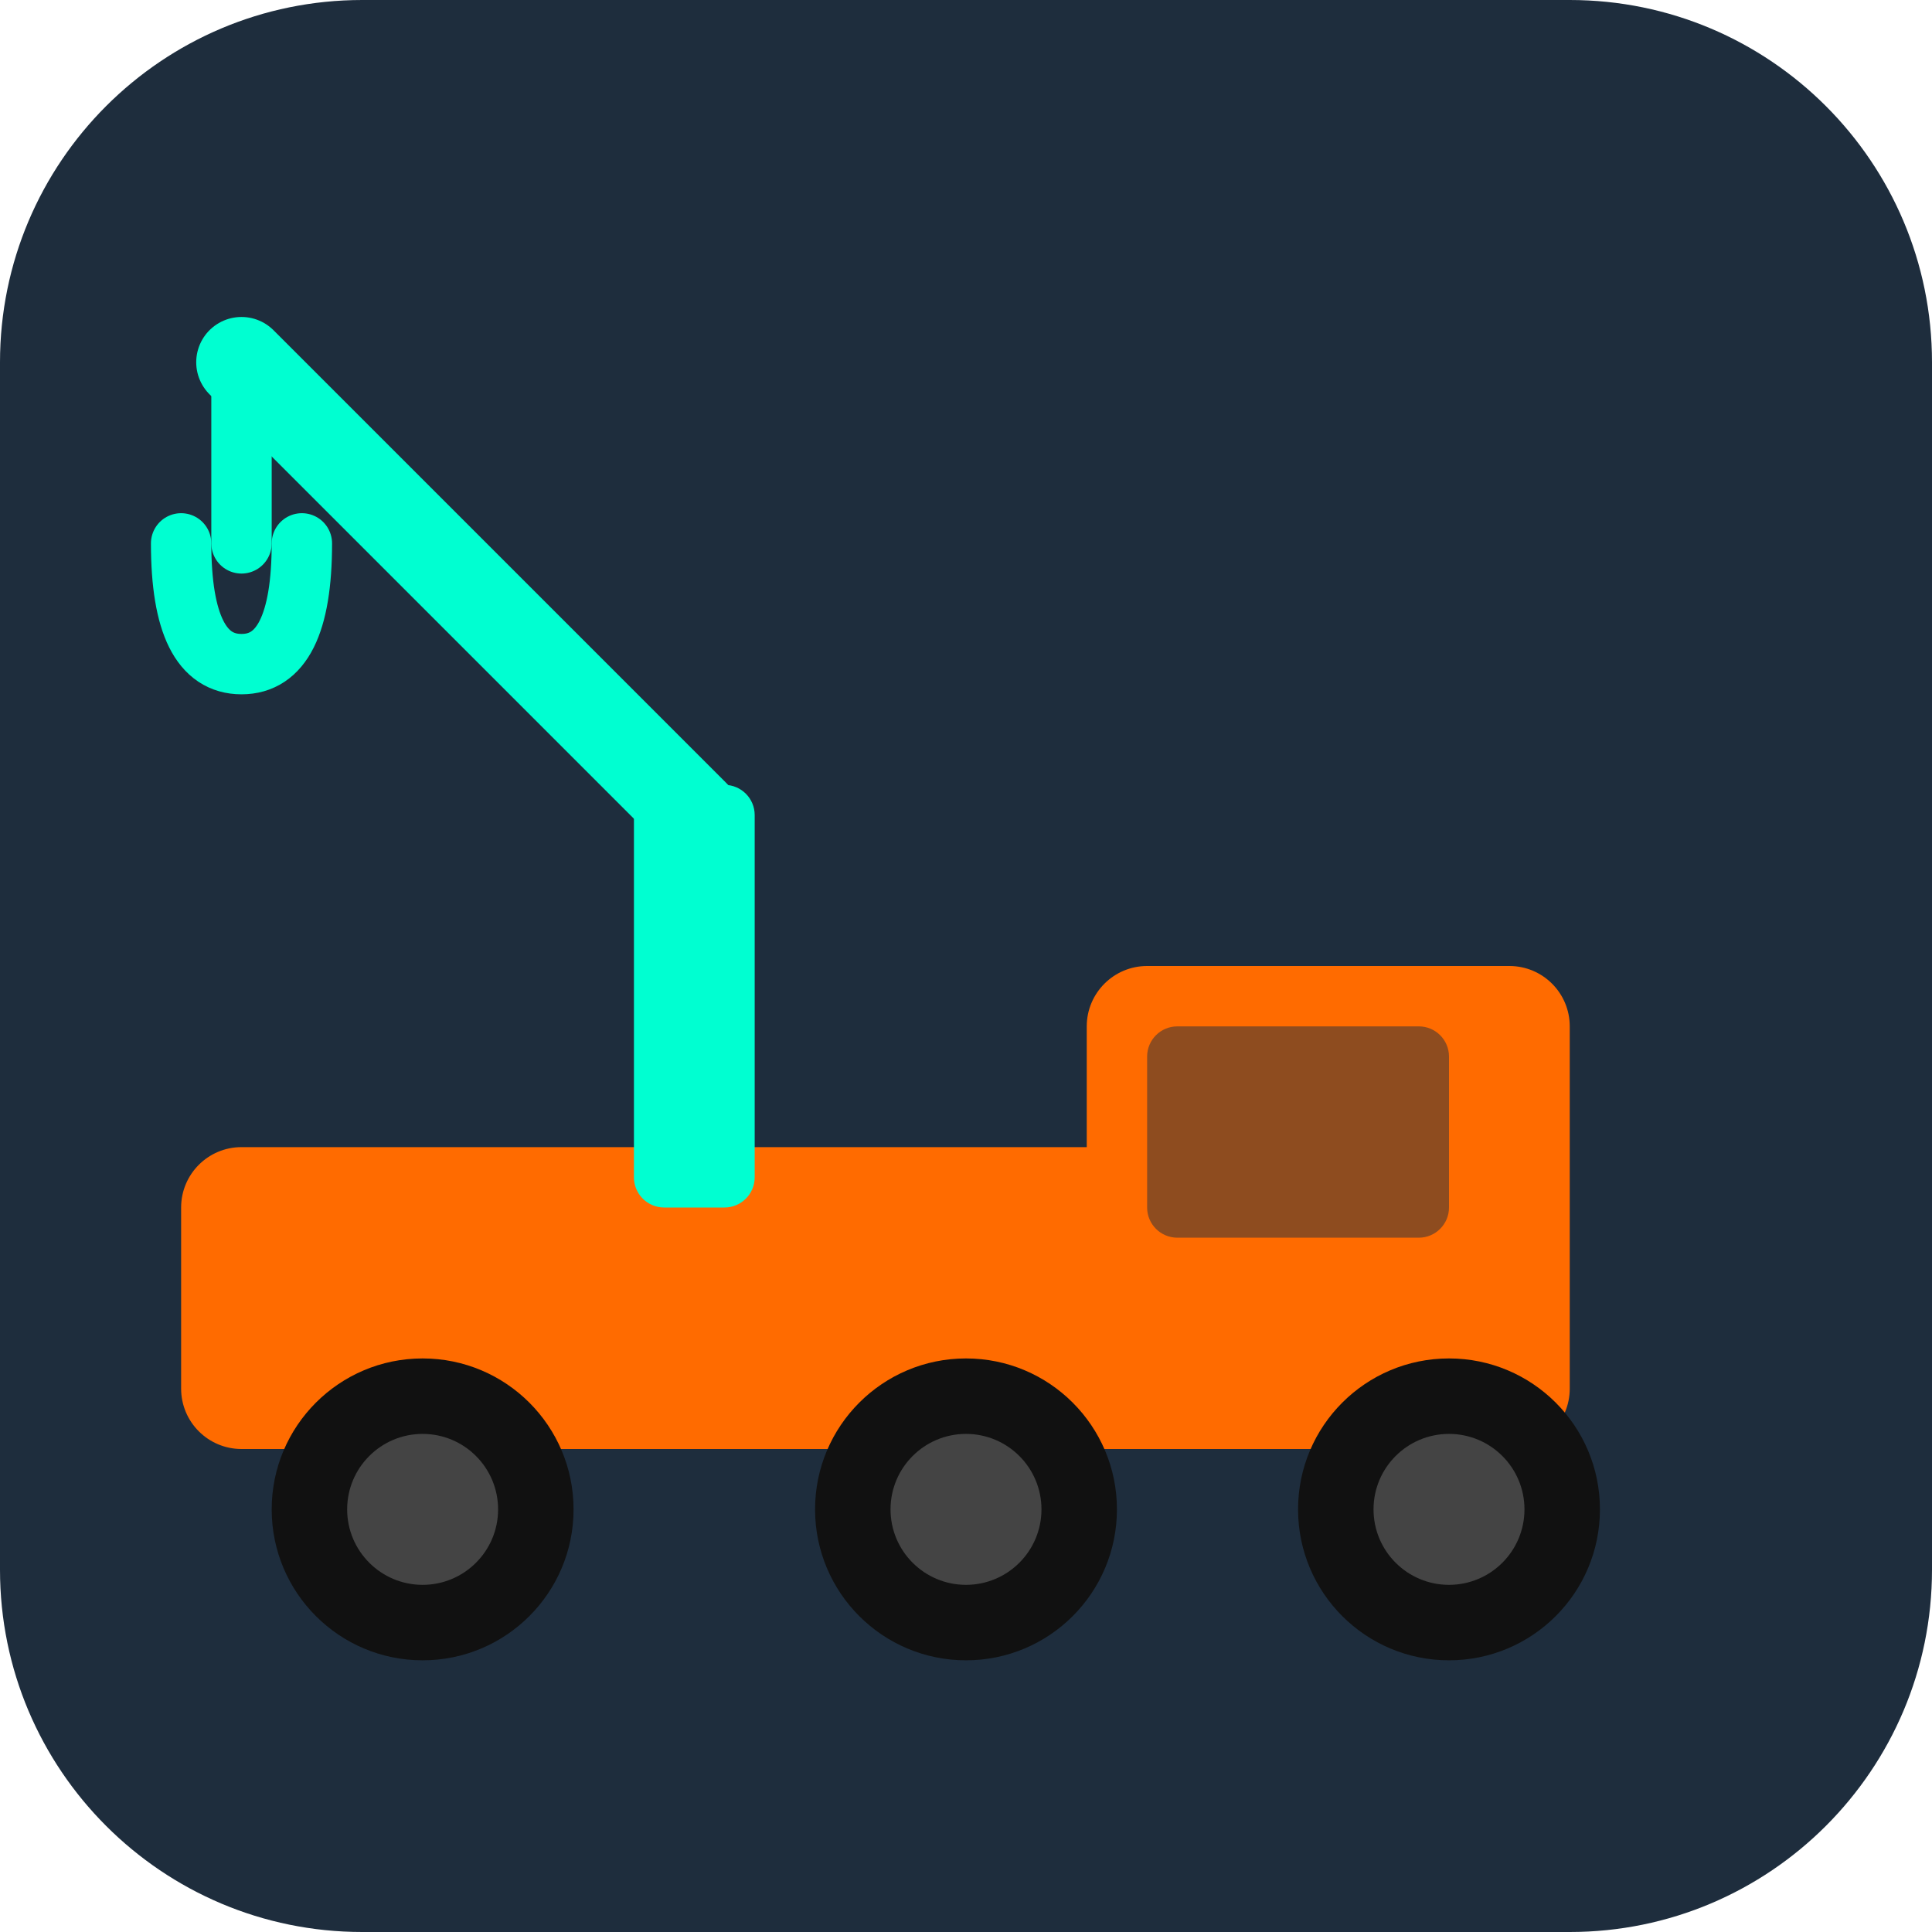
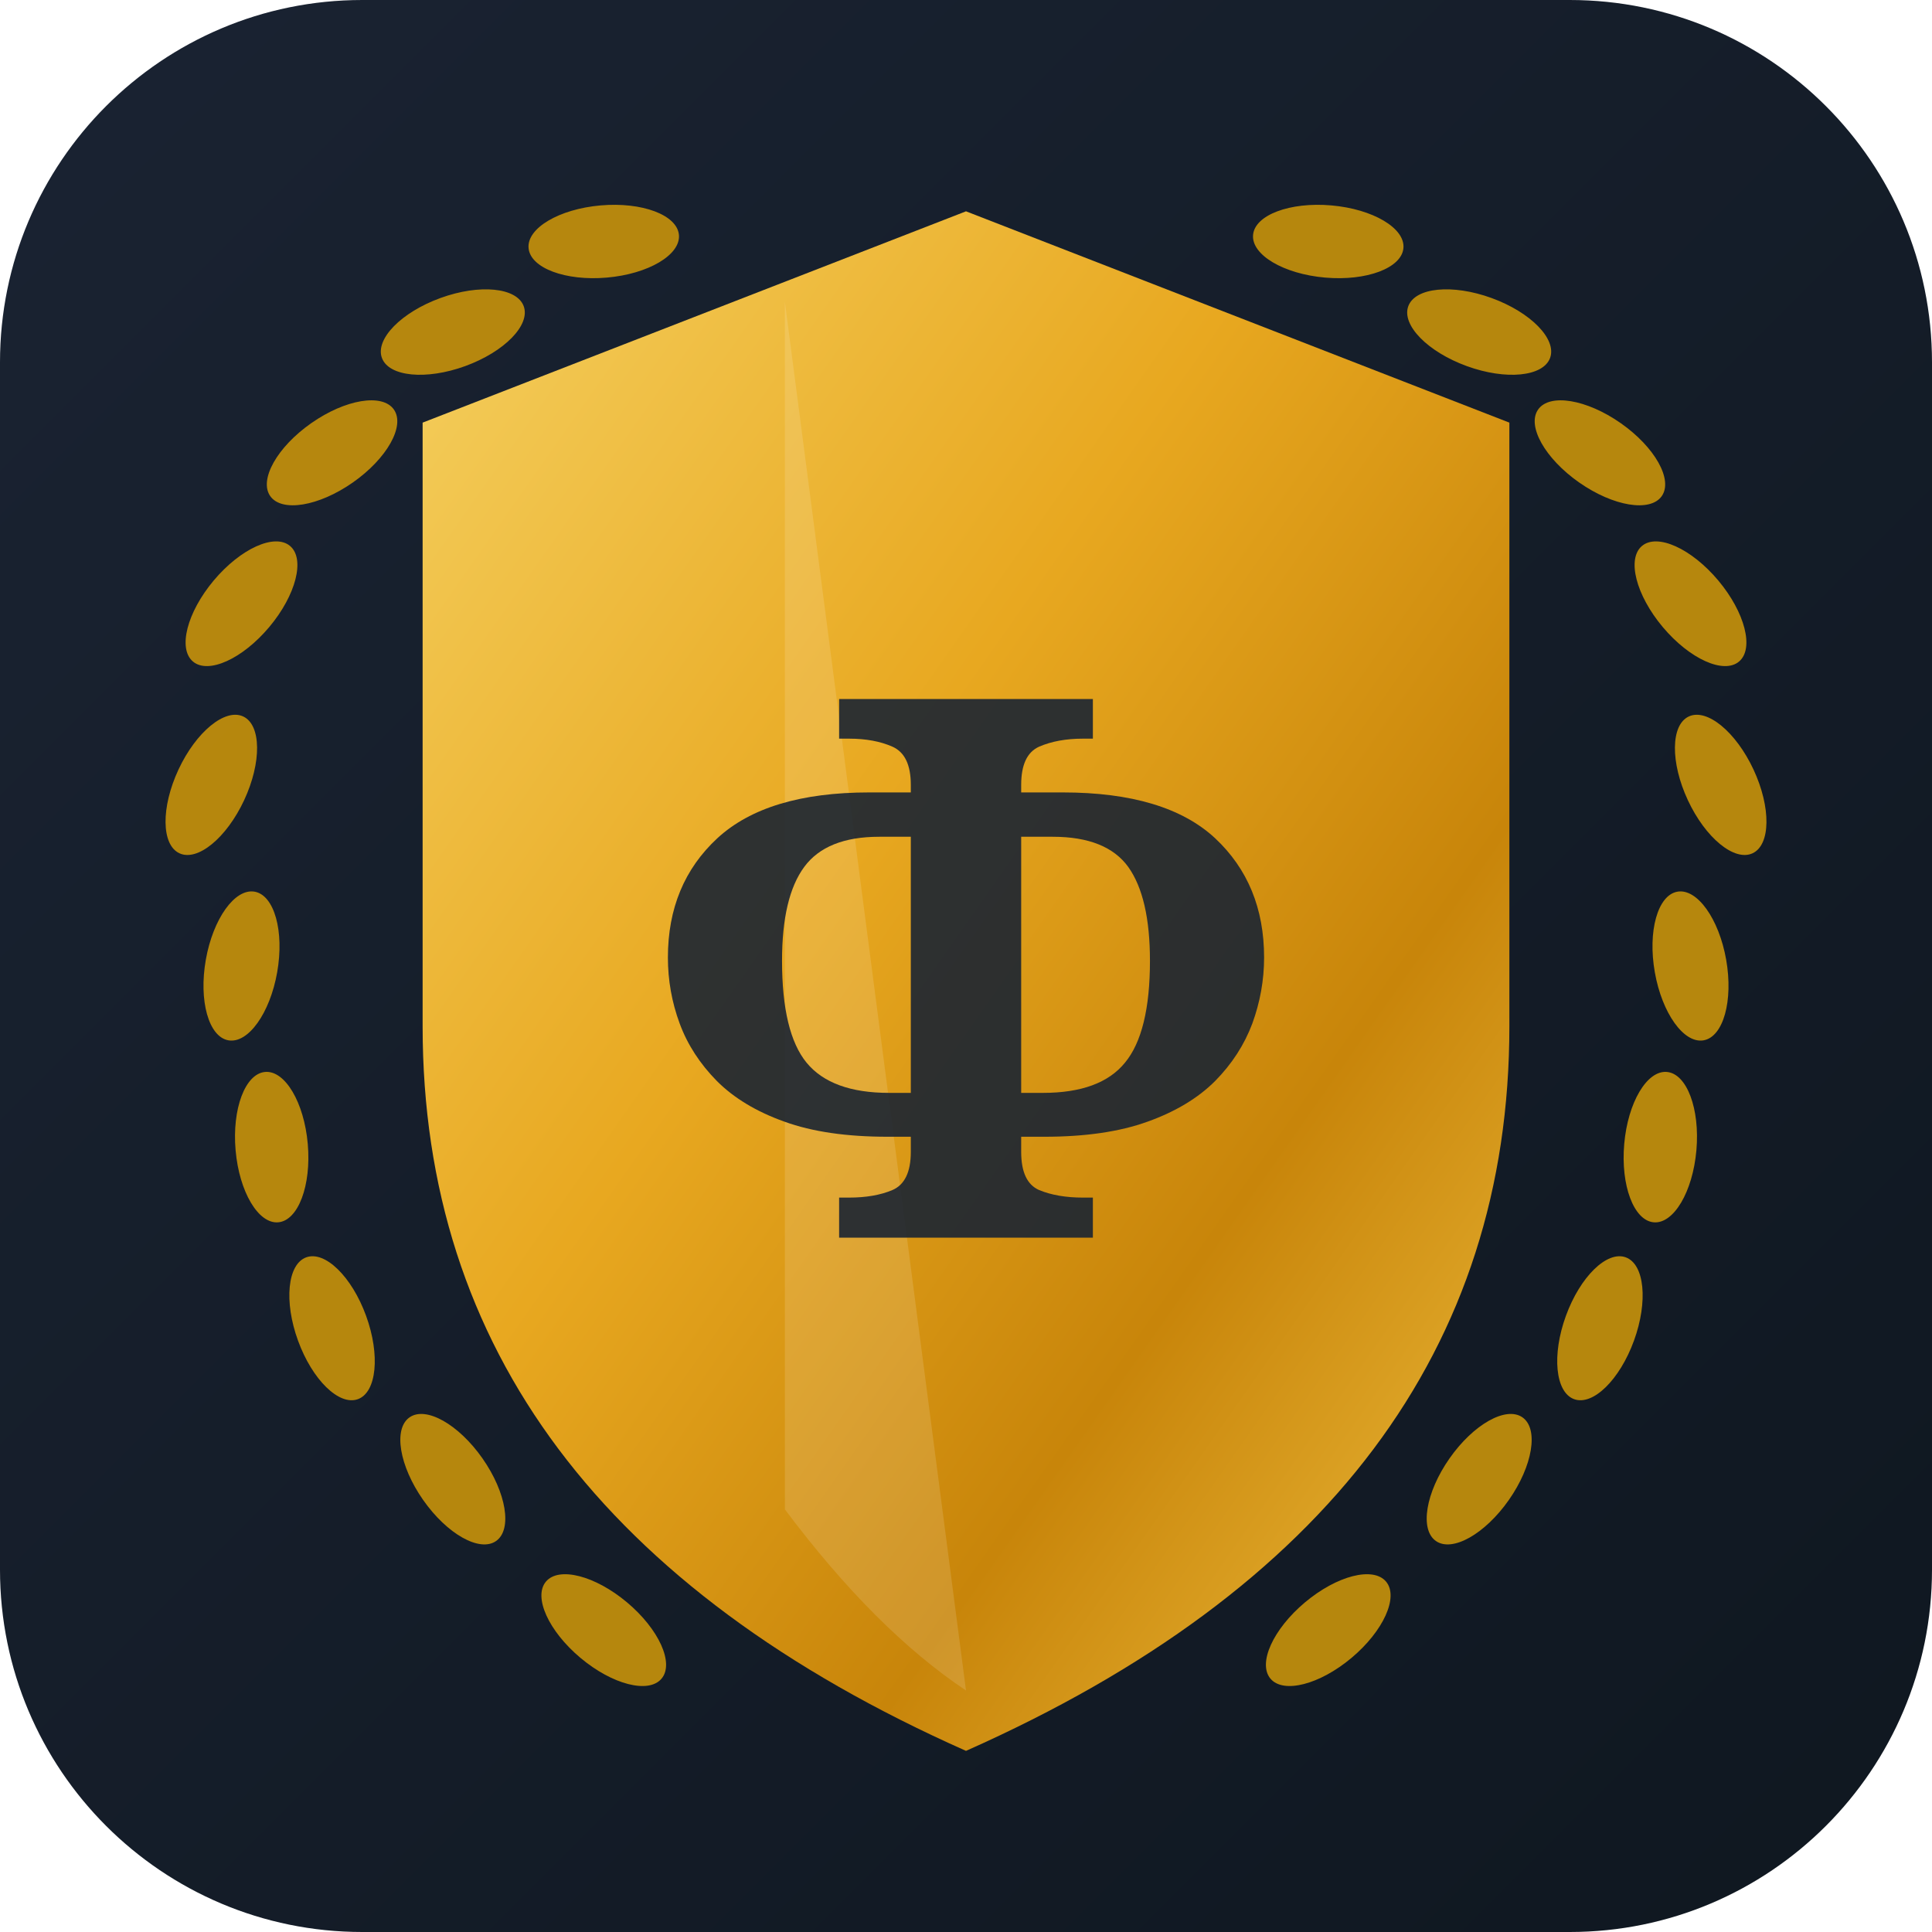
<svg xmlns="http://www.w3.org/2000/svg" viewBox="0 0 64 64">
-   <rect width="64" height="64" rx="12" fill="#1e2d3d" />
-   <rect x="6" y="38" width="38" height="10" rx="2" fill="#FF6B00" />
-   <rect x="36" y="32" width="16" height="16" rx="2" fill="#FF6B00" />
-   <rect x="38" y="34" width="10" height="7" rx="1" fill="#1e2d3d" opacity="0.5" />
-   <circle cx="14" cy="50" r="5" fill="#111" />
-   <circle cx="14" cy="50" r="2.5" fill="#444" />
-   <circle cx="32" cy="50" r="5" fill="#111" />
-   <circle cx="32" cy="50" r="2.5" fill="#444" />
-   <circle cx="48" cy="50" r="5" fill="#111" />
-   <circle cx="48" cy="50" r="2.5" fill="#444" />
-   <rect x="21" y="26" width="4" height="14" rx="1" fill="#00FFD1" />
-   <line x1="23" y1="27" x2="8" y2="12" stroke="#00FFD1" stroke-width="3" stroke-linecap="round" />
-   <line x1="8" y1="12" x2="8" y2="18" stroke="#00FFD1" stroke-width="2" stroke-linecap="round" />
-   <path d="M6 18 Q6 22 8 22 Q10 22 10 18" stroke="#00FFD1" stroke-width="2" fill="none" stroke-linecap="round" />
+   <defs>
+     <linearGradient id="shield" x1="0%" y1="0%" x2="100%" y2="100%">
+       <stop offset="0%" stop-color="#f5d060" />
+       <stop offset="40%" stop-color="#e8a820" />
+       <stop offset="70%" stop-color="#c8850a" />
+       <stop offset="100%" stop-color="#f0c040" />
+     </linearGradient>
+     <linearGradient id="bg" x1="0%" y1="0%" x2="100%" y2="100%">
+       <stop offset="0%" stop-color="#1a2332" />
+       <stop offset="100%" stop-color="#0f1720" />
+     </linearGradient>
+   </defs>
+   <rect width="64" height="64" rx="12" fill="url(#bg)" />
+   <g fill="#c8920a" opacity="0.9">
+     <ellipse cx="8" cy="32" rx="2.5" ry="1.2" transform="rotate(-80 8 32)" />
+     <ellipse cx="7" cy="26" rx="2.5" ry="1.2" transform="rotate(-65 7 26)" />
+     <ellipse cx="8" cy="20" rx="2.5" ry="1.2" transform="rotate(-50 8 20)" />
+     <ellipse cx="11" cy="15" rx="2.5" ry="1.2" transform="rotate(-35 11 15)" />
+     <ellipse cx="15" cy="11" rx="2.5" ry="1.2" transform="rotate(-20 15 11)" />
+     <ellipse cx="20" cy="8" rx="2.5" ry="1.2" transform="rotate(-5 20 8)" />
+     <ellipse cx="9" cy="38" rx="2.5" ry="1.2" transform="rotate(-95 9 38)" />
+     <ellipse cx="11" cy="44" rx="2.5" ry="1.2" transform="rotate(-110 11 44)" />
+     <ellipse cx="15" cy="49" rx="2.5" ry="1.2" transform="rotate(-125 15 49)" />
+     <ellipse cx="20" cy="54" rx="2.5" ry="1.2" transform="rotate(-140 20 54)" />
+   </g>
+   <g fill="#c8920a" opacity="0.9">
+     <ellipse cx="56" cy="32" rx="2.5" ry="1.2" transform="rotate(80 56 32)" />
+     <ellipse cx="57" cy="26" rx="2.5" ry="1.2" transform="rotate(65 57 26)" />
+     <ellipse cx="56" cy="20" rx="2.5" ry="1.2" transform="rotate(50 56 20)" />
+     <ellipse cx="53" cy="15" rx="2.5" ry="1.2" transform="rotate(35 53 15)" />
+     <ellipse cx="49" cy="11" rx="2.5" ry="1.2" transform="rotate(20 49 11)" />
+     <ellipse cx="44" cy="8" rx="2.5" ry="1.2" transform="rotate(5 44 8)" />
+     <ellipse cx="55" cy="38" rx="2.5" ry="1.2" transform="rotate(95 55 38)" />
+     <ellipse cx="53" cy="44" rx="2.5" ry="1.2" transform="rotate(110 53 44)" />
+     <ellipse cx="49" cy="49" rx="2.5" ry="1.2" transform="rotate(125 49 49)" />
+     <ellipse cx="44" cy="54" rx="2.5" ry="1.2" transform="rotate(140 44 54)" />
+   </g>
+   <path d="M32 7 L50 14 L50 34 Q50 50 32 58 Q14 50 14 34 L14 14 Z" fill="url(#shield)" />
+   <path d="M26 10 L26 50 Q29 54 32 56" fill="rgba(255,255,255,0.13)" stroke="none" />
+   <text x="32" y="41" text-anchor="middle" font-family="Georgia, serif" font-weight="900" font-size="25" fill="#1a2332" opacity="0.9">Ф</text>
</svg>
